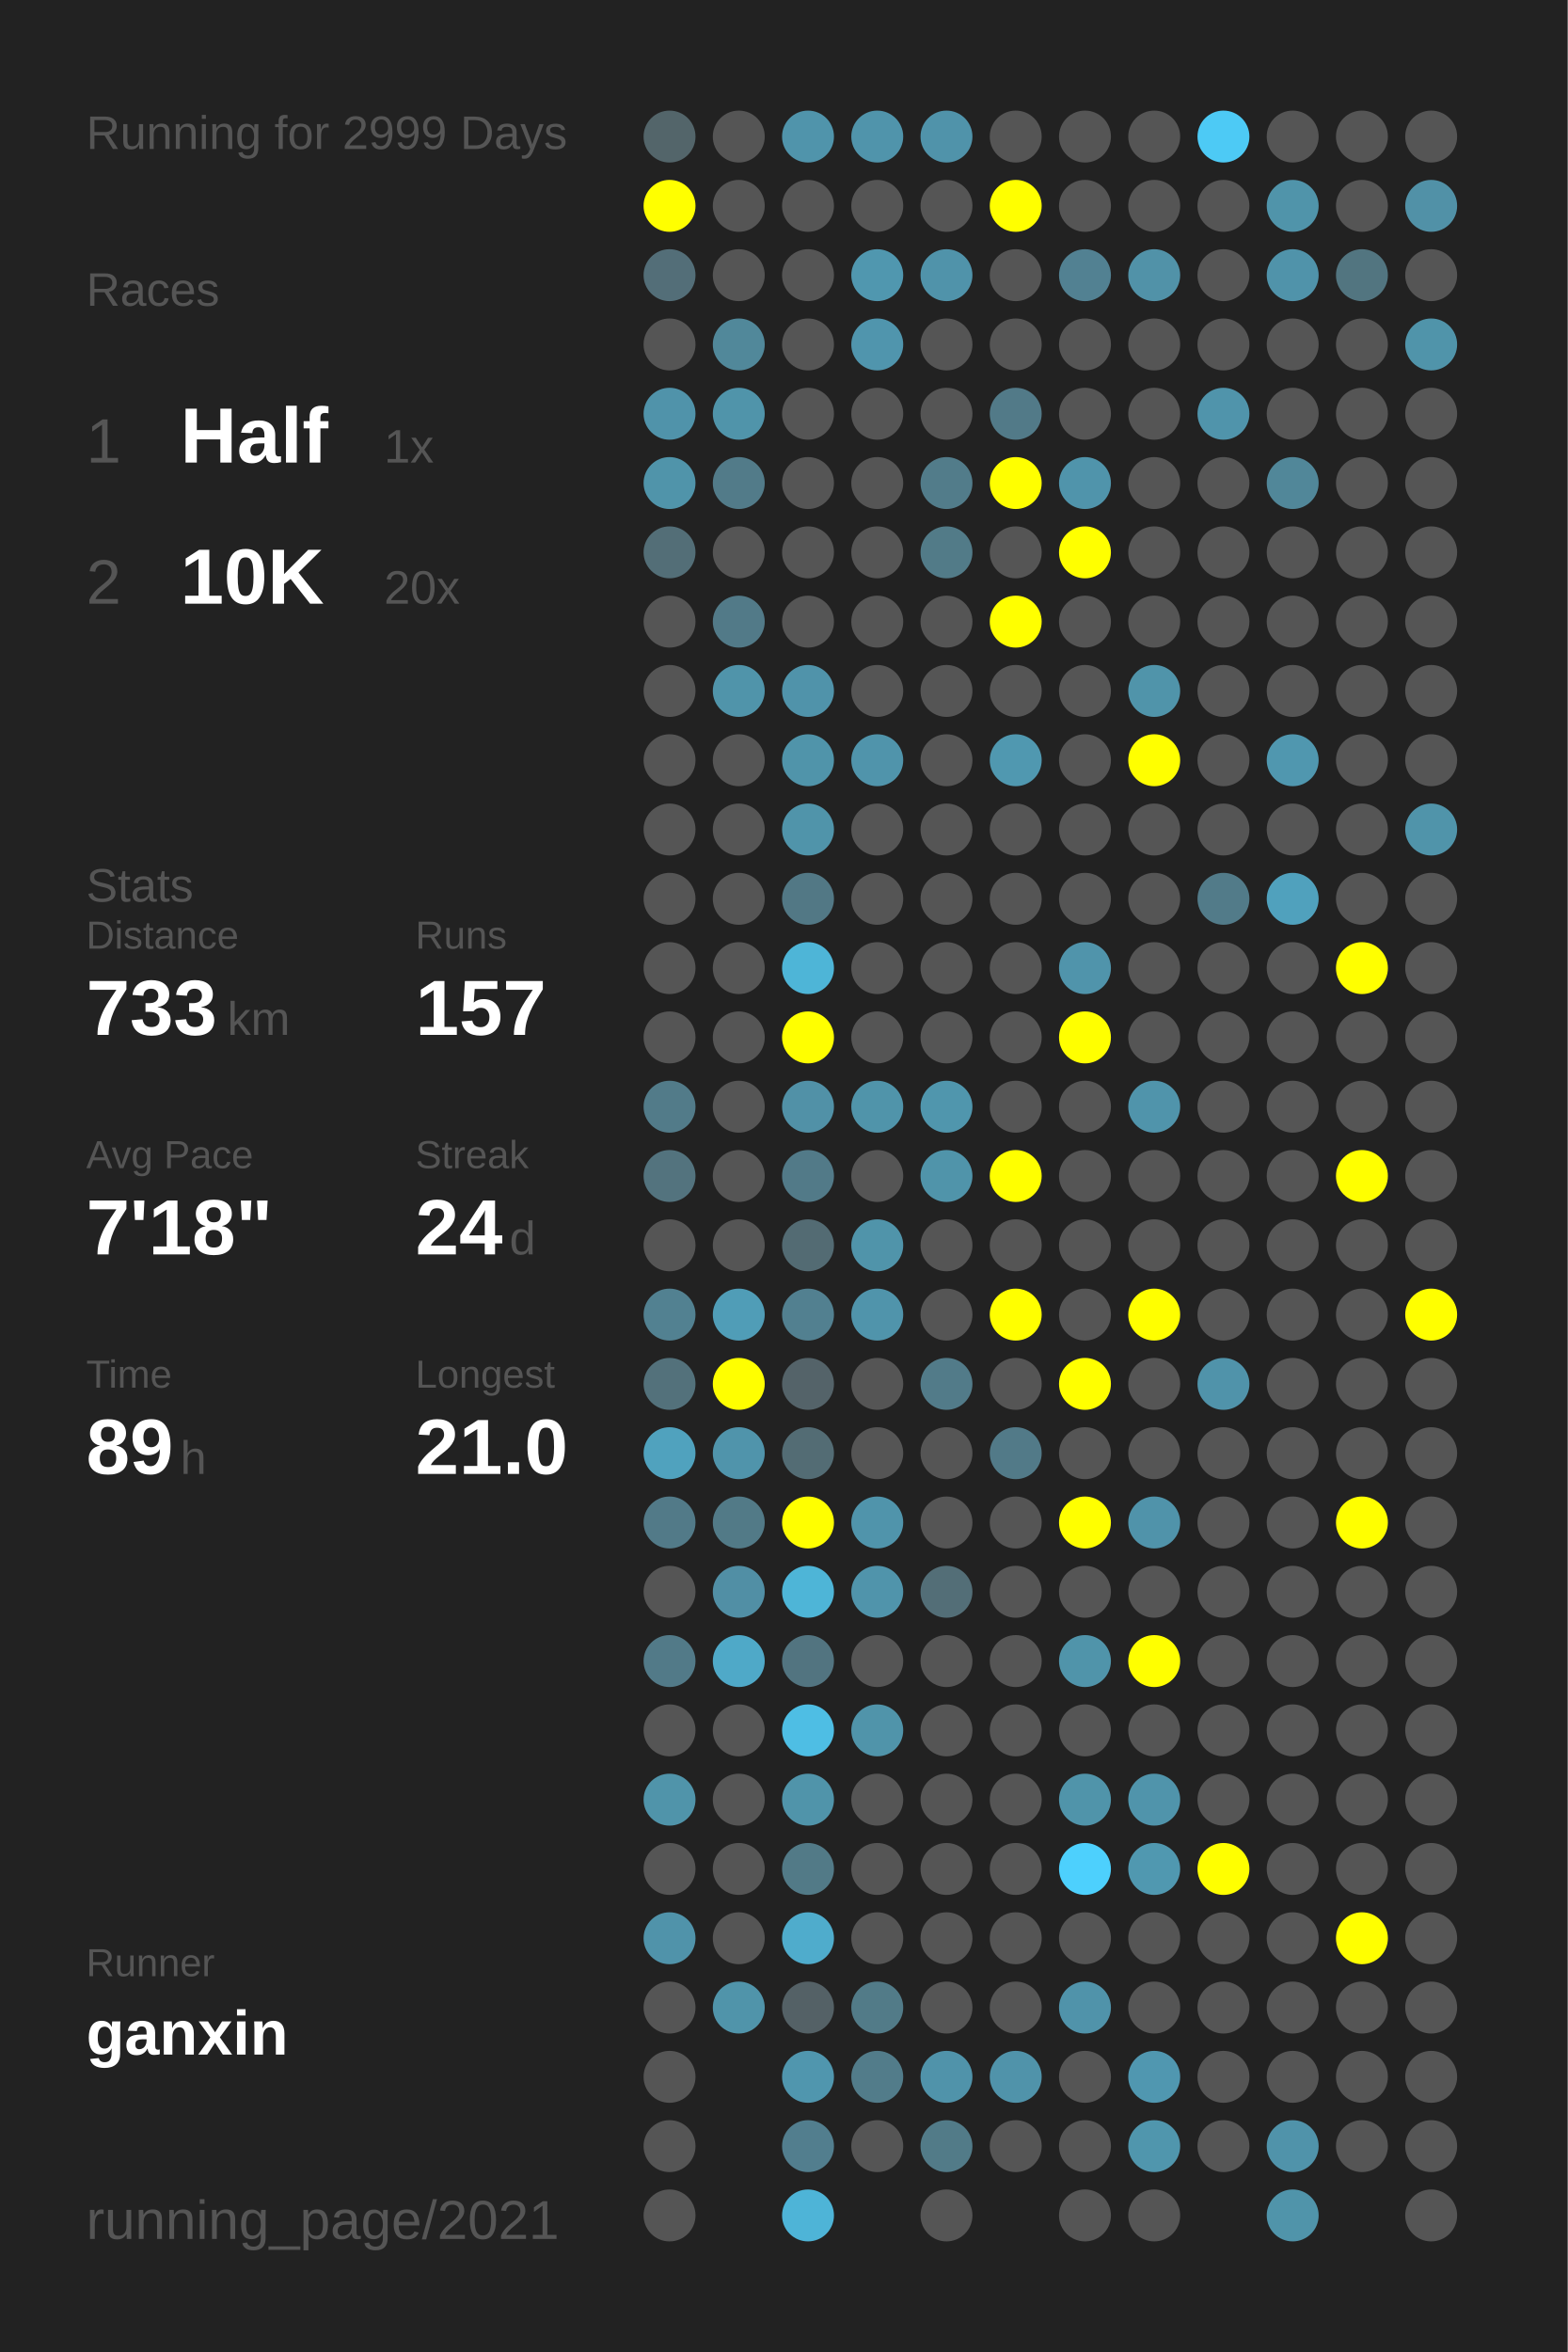
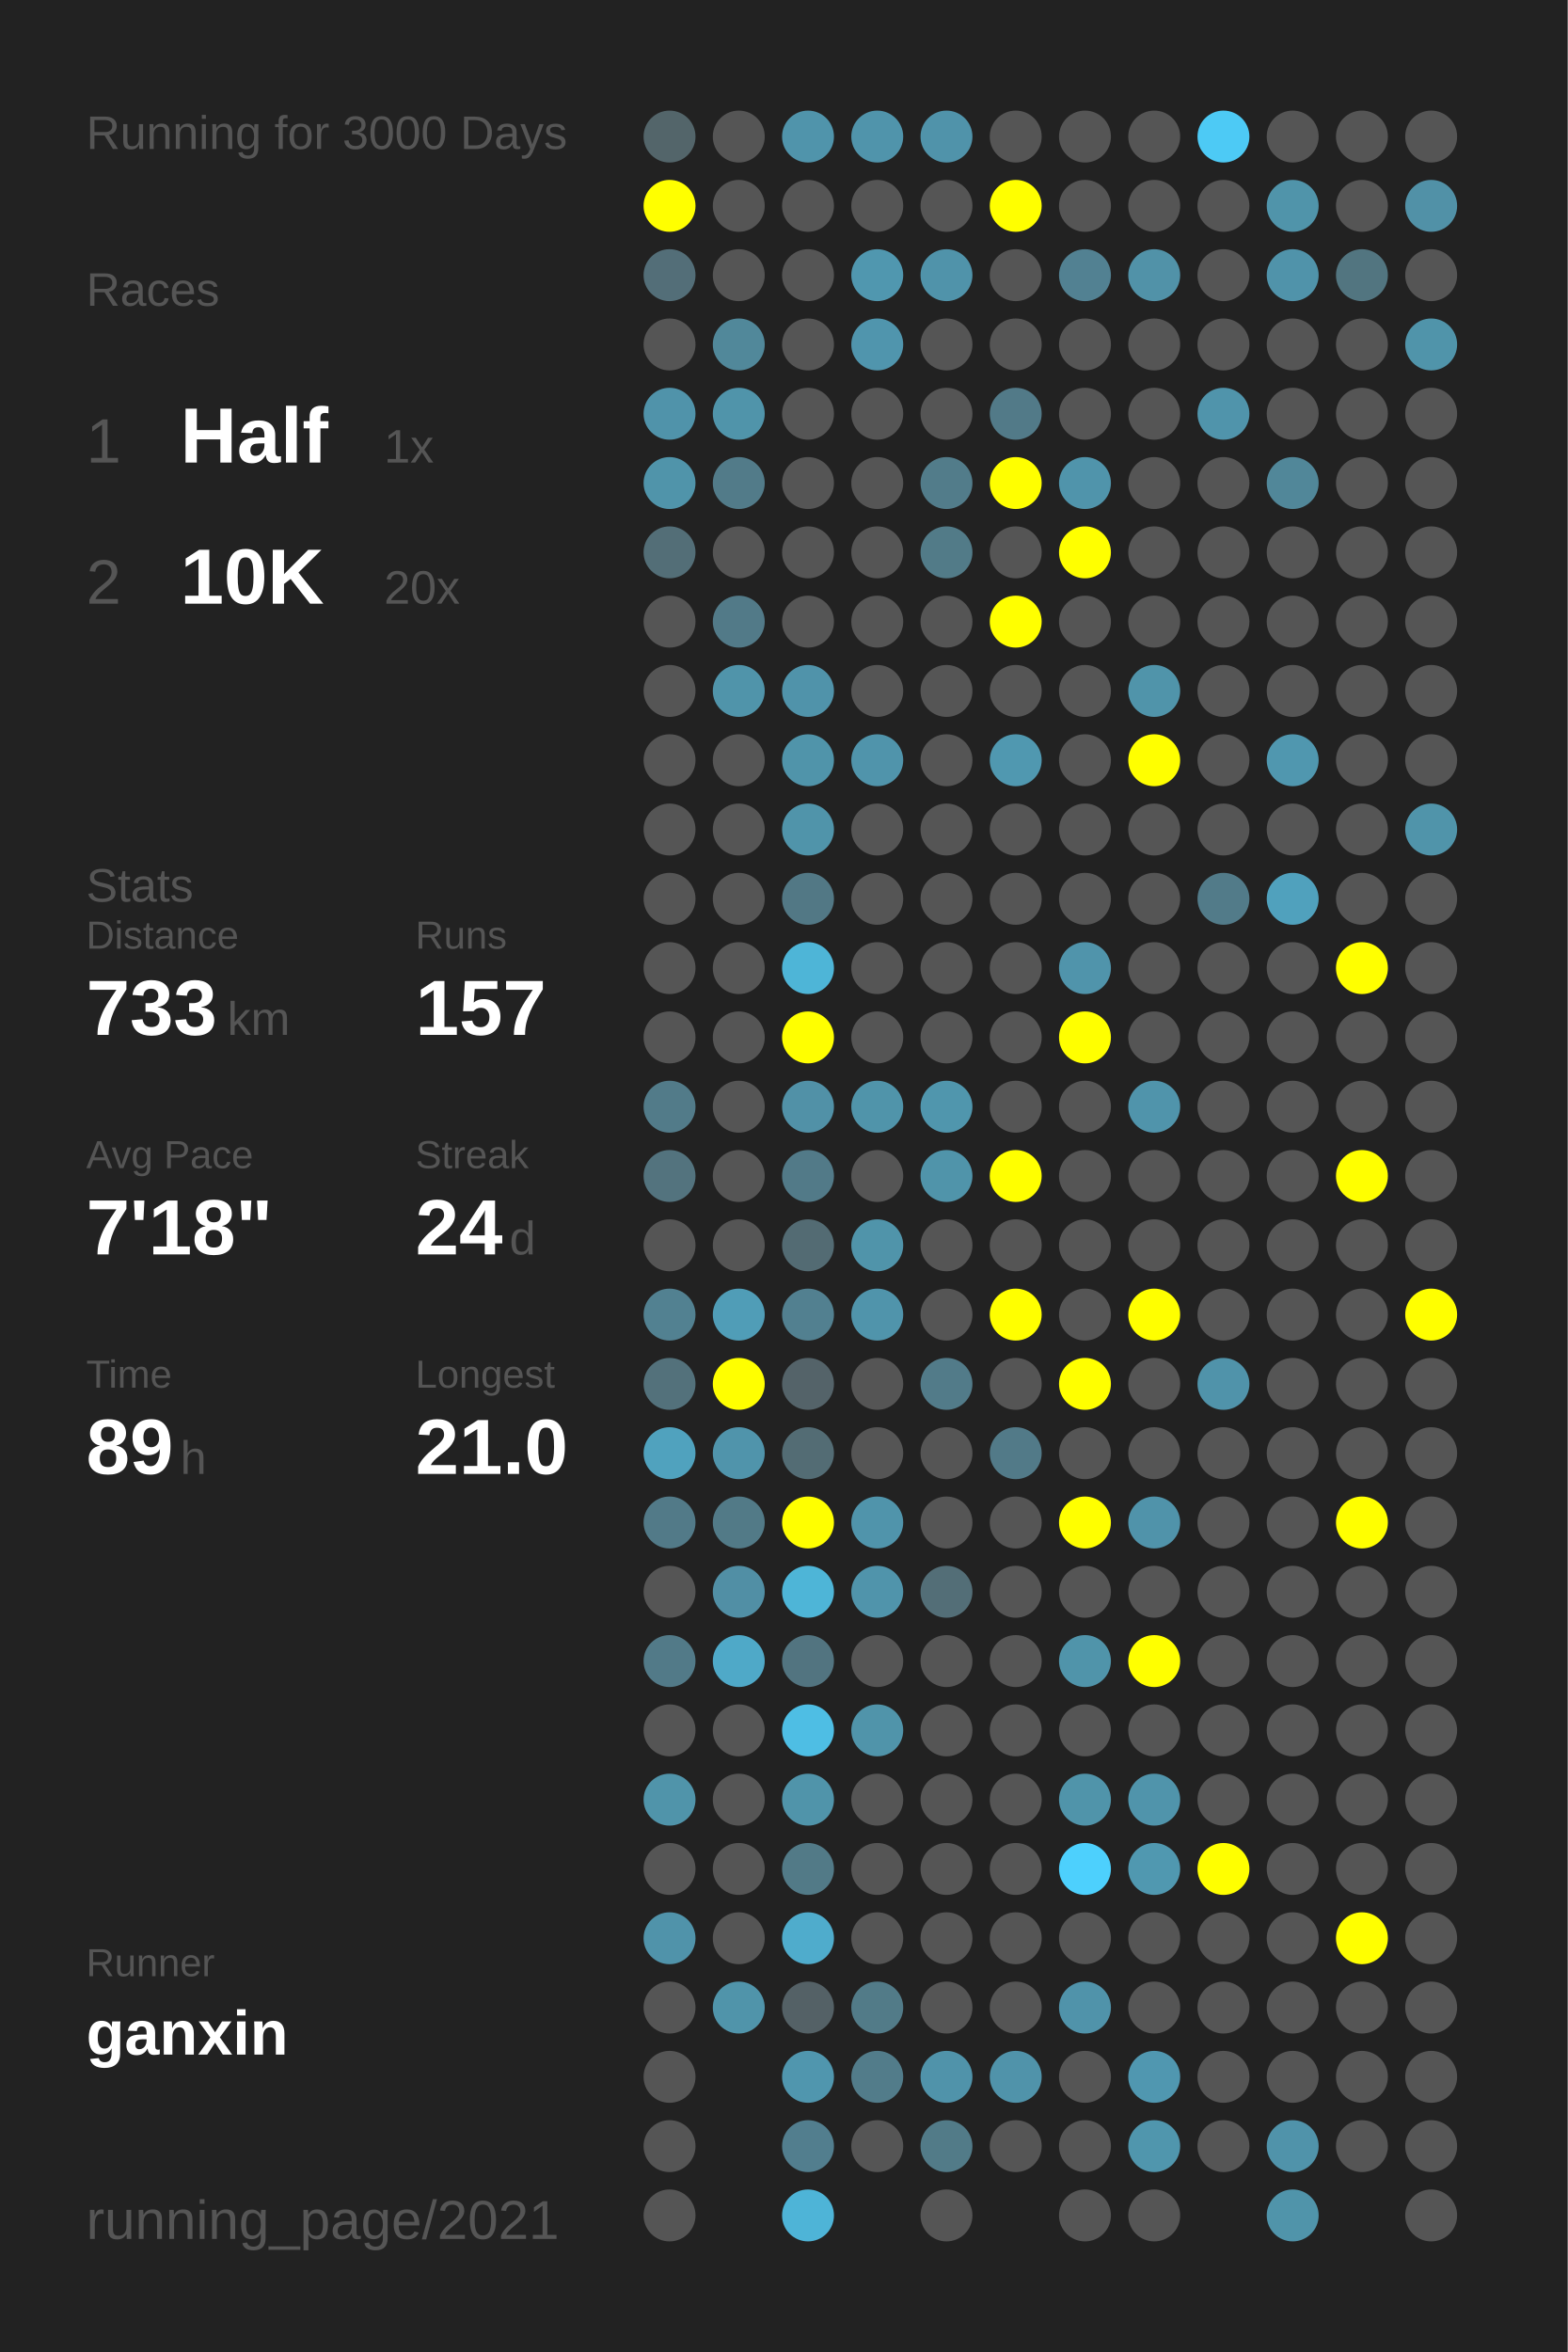
<svg xmlns="http://www.w3.org/2000/svg" baseProfile="full" height="300mm" version="1.1" viewBox="0,0,200,300" width="200mm">
  <defs />
  <rect fill="#222222" height="300" width="200" x="0" y="0" />
-   <text fill="#555555" style="font-size:6px; font-family:Arial;" x="11" y="19">Running for 2999 Days</text>
+   <text fill="#555555" style="font-size:6px; font-family:Arial;" x="11" y="19">Running for 3000 Days</text>
  <text fill="#555555" style="font-size:6px; font-family:Arial;" x="11" y="39">Races</text>
  <text fill="#555555" style="font-size:8px; font-family:Arial;" x="11" y="59">1</text>
  <text fill="#FFFFFF" style="font-size:10px; font-family:Arial; font-weight:bold;" x="23" y="59">Half</text>
  <text fill="#555555" style="font-size:6px; font-family:Arial;" x="49" y="59">1x</text>
  <text fill="#555555" style="font-size:8px; font-family:Arial;" x="11" y="77">2</text>
  <text fill="#FFFFFF" style="font-size:10px; font-family:Arial; font-weight:bold;" x="23" y="77">10K</text>
  <text fill="#555555" style="font-size:6px; font-family:Arial;" x="49" y="77">20x</text>
  <text fill="#555555" style="font-size:6px; font-family:Arial;" x="11" y="115">Stats</text>
  <text fill="#555555" style="font-size:5px; font-family:Arial;" x="11" y="121">Distance</text>
  <text fill="#FFFFFF" style="font-size:10px; font-family:Arial; font-weight:bold;" x="11" y="132">733</text>
  <text fill="#555555" style="font-size:6px; font-family:Arial;" x="29" y="132">km</text>
  <text fill="#555555" style="font-size:5px; font-family:Arial;" x="53" y="121">Runs</text>
  <text fill="#FFFFFF" style="font-size:10px; font-family:Arial; font-weight:bold;" x="53" y="132">157</text>
  <text fill="#555555" style="font-size:5px; font-family:Arial;" x="11" y="149">Avg Pace</text>
  <text fill="#FFFFFF" style="font-size:10px; font-family:Arial; font-weight:bold;" x="11" y="160">7'18"</text>
  <text fill="#555555" style="font-size:5px; font-family:Arial;" x="53" y="149">Streak</text>
  <text fill="#FFFFFF" style="font-size:10px; font-family:Arial; font-weight:bold;" x="53" y="160">24</text>
  <text fill="#555555" style="font-size:6px; font-family:Arial;" x="65" y="160">d</text>
  <text fill="#555555" style="font-size:5px; font-family:Arial;" x="11" y="177">Time</text>
  <text fill="#FFFFFF" style="font-size:10px; font-family:Arial; font-weight:bold;" x="11" y="188">89</text>
  <text fill="#555555" style="font-size:6px; font-family:Arial;" x="23" y="188">h</text>
  <text fill="#555555" style="font-size:5px; font-family:Arial;" x="53" y="177">Longest</text>
  <text fill="#FFFFFF" style="font-size:10px; font-family:Arial; font-weight:bold;" x="53" y="188">21.0</text>
  <text fill="#555555" style="font-size:5px; font-family:Arial;" x="11" y="252.065">Runner</text>
  <text fill="#FFFFFF" style="font-size:8px; font-family:Arial; font-weight:bold;" x="11" y="262.065">ganxin</text>
  <text fill="#555555" style="font-size:7px; font-family:Arial;" x="11" y="285.581">running_page/2021</text>
  <circle cx="85.417" cy="17.419" fill="#53656a" r="3.312" />
  <circle cx="85.417" cy="26.258" fill="#FFFF00" r="3.312" />
  <circle cx="85.417" cy="35.097" fill="#536e78" r="3.312" />
  <circle cx="85.417" cy="43.935" fill="#555555" r="3.312" />
  <circle cx="85.417" cy="52.774" fill="#5093aa" r="3.312" />
  <circle cx="85.417" cy="61.613" fill="#5094aa" r="3.312" />
  <circle cx="85.417" cy="70.452" fill="#536e77" r="3.312" />
  <circle cx="85.417" cy="79.29" fill="#555555" r="3.312" />
  <circle cx="85.417" cy="88.129" fill="#555555" r="3.312" />
  <circle cx="85.417" cy="96.968" fill="#555555" r="3.312" />
  <circle cx="85.417" cy="105.806" fill="#555555" r="3.312" />
  <circle cx="85.417" cy="114.645" fill="#555555" r="3.312" />
  <circle cx="85.417" cy="123.484" fill="#555555" r="3.312" />
  <circle cx="85.417" cy="132.323" fill="#555555" r="3.312" />
  <circle cx="85.417" cy="141.161" fill="#527b89" r="3.312" />
  <circle cx="85.417" cy="150" fill="#53737e" r="3.312" />
  <circle cx="85.417" cy="158.839" fill="#555555" r="3.312" />
  <circle cx="85.417" cy="167.677" fill="#528191" r="3.312" />
  <circle cx="85.417" cy="176.516" fill="#53717b" r="3.312" />
  <circle cx="85.417" cy="185.355" fill="#50a2be" r="3.312" />
  <circle cx="85.417" cy="194.194" fill="#527a88" r="3.312" />
  <circle cx="85.417" cy="203.032" fill="#555555" r="3.312" />
  <circle cx="85.417" cy="211.871" fill="#527a88" r="3.312" />
  <circle cx="85.417" cy="220.71" fill="#555555" r="3.312" />
  <circle cx="85.417" cy="229.548" fill="#5094aa" r="3.312" />
  <circle cx="85.417" cy="238.387" fill="#555555" r="3.312" />
  <circle cx="85.417" cy="247.226" fill="#5093aa" r="3.312" />
  <circle cx="85.417" cy="256.065" fill="#555555" r="3.312" />
  <circle cx="85.417" cy="264.903" fill="#555555" r="3.312" />
  <circle cx="85.417" cy="273.742" fill="#555555" r="3.312" />
  <circle cx="85.417" cy="282.581" fill="#555555" r="3.312" />
  <circle cx="94.25" cy="17.419" fill="#555555" r="3.312" />
  <circle cx="94.25" cy="26.258" fill="#555555" r="3.312" />
  <circle cx="94.25" cy="35.097" fill="#555555" r="3.312" />
  <circle cx="94.25" cy="43.935" fill="#51889a" r="3.312" />
  <circle cx="94.25" cy="52.774" fill="#5094aa" r="3.312" />
  <circle cx="94.25" cy="61.613" fill="#527b89" r="3.312" />
  <circle cx="94.25" cy="70.452" fill="#555555" r="3.312" />
  <circle cx="94.25" cy="79.29" fill="#527a88" r="3.312" />
  <circle cx="94.25" cy="88.129" fill="#5094aa" r="3.312" />
  <circle cx="94.25" cy="96.968" fill="#555555" r="3.312" />
  <circle cx="94.25" cy="105.806" fill="#555555" r="3.312" />
  <circle cx="94.25" cy="114.645" fill="#555555" r="3.312" />
  <circle cx="94.25" cy="123.484" fill="#555555" r="3.312" />
  <circle cx="94.25" cy="132.323" fill="#555555" r="3.312" />
  <circle cx="94.25" cy="141.161" fill="#555555" r="3.312" />
  <circle cx="94.25" cy="150" fill="#555555" r="3.312" />
  <circle cx="94.25" cy="158.839" fill="#555555" r="3.312" />
  <circle cx="94.25" cy="167.677" fill="#509db7" r="3.312" />
  <circle cx="94.25" cy="176.516" fill="#FFFF00" r="3.312" />
  <circle cx="94.25" cy="185.355" fill="#5094ab" r="3.312" />
  <circle cx="94.25" cy="194.194" fill="#527a87" r="3.312" />
  <circle cx="94.25" cy="203.032" fill="#518fa5" r="3.312" />
  <circle cx="94.25" cy="211.871" fill="#4fa9c8" r="3.312" />
  <circle cx="94.25" cy="220.71" fill="#555555" r="3.312" />
  <circle cx="94.25" cy="229.548" fill="#555555" r="3.312" />
  <circle cx="94.25" cy="238.387" fill="#555555" r="3.312" />
  <circle cx="94.25" cy="247.226" fill="#555555" r="3.312" />
  <circle cx="94.25" cy="256.065" fill="#5094aa" r="3.312" />
  <circle cx="103.083" cy="17.419" fill="#5094ab" r="3.312" />
  <circle cx="103.083" cy="26.258" fill="#555555" r="3.312" />
  <circle cx="103.083" cy="35.097" fill="#555555" r="3.312" />
  <circle cx="103.083" cy="43.935" fill="#555555" r="3.312" />
  <circle cx="103.083" cy="52.774" fill="#555555" r="3.312" />
  <circle cx="103.083" cy="61.613" fill="#555555" r="3.312" />
  <circle cx="103.083" cy="70.452" fill="#555555" r="3.312" />
  <circle cx="103.083" cy="79.29" fill="#555555" r="3.312" />
  <circle cx="103.083" cy="88.129" fill="#5093aa" r="3.312" />
  <circle cx="103.083" cy="96.968" fill="#5094aa" r="3.312" />
  <circle cx="103.083" cy="105.806" fill="#5094aa" r="3.312" />
  <circle cx="103.083" cy="114.645" fill="#527885" r="3.312" />
  <circle cx="103.083" cy="123.484" fill="#4eb5d7" r="3.312" />
  <circle cx="103.083" cy="132.323" fill="#FFFF00" r="3.312" />
  <circle cx="103.083" cy="141.161" fill="#5191a7" r="3.312" />
  <circle cx="103.083" cy="150" fill="#527a88" r="3.312" />
  <circle cx="103.083" cy="158.839" fill="#536b73" r="3.312" />
  <circle cx="103.083" cy="167.677" fill="#528090" r="3.312" />
  <circle cx="103.083" cy="176.516" fill="#546369" r="3.312" />
  <circle cx="103.083" cy="185.355" fill="#536c74" r="3.312" />
  <circle cx="103.083" cy="194.194" fill="#FFFF00" r="3.312" />
  <circle cx="103.083" cy="203.032" fill="#4eb5d7" r="3.312" />
  <circle cx="103.083" cy="211.871" fill="#527480" r="3.312" />
  <circle cx="103.083" cy="220.71" fill="#4ebee4" r="3.312" />
  <circle cx="103.083" cy="229.548" fill="#5094aa" r="3.312" />
  <circle cx="103.083" cy="238.387" fill="#527a87" r="3.312" />
  <circle cx="103.083" cy="247.226" fill="#4faccc" r="3.312" />
  <circle cx="103.083" cy="256.065" fill="#546166" r="3.312" />
  <circle cx="103.083" cy="264.903" fill="#5096ae" r="3.312" />
  <circle cx="103.083" cy="273.742" fill="#527e8e" r="3.312" />
  <circle cx="103.083" cy="282.581" fill="#4eb4d7" r="3.312" />
  <circle cx="111.917" cy="17.419" fill="#5094ab" r="3.312" />
  <circle cx="111.917" cy="26.258" fill="#555555" r="3.312" />
  <circle cx="111.917" cy="35.097" fill="#5097af" r="3.312" />
  <circle cx="111.917" cy="43.935" fill="#5095ad" r="3.312" />
  <circle cx="111.917" cy="52.774" fill="#555555" r="3.312" />
  <circle cx="111.917" cy="61.613" fill="#555555" r="3.312" />
  <circle cx="111.917" cy="70.452" fill="#555555" r="3.312" />
  <circle cx="111.917" cy="79.29" fill="#555555" r="3.312" />
  <circle cx="111.917" cy="88.129" fill="#555555" r="3.312" />
  <circle cx="111.917" cy="96.968" fill="#5094ab" r="3.312" />
  <circle cx="111.917" cy="105.806" fill="#555555" r="3.312" />
  <circle cx="111.917" cy="114.645" fill="#555555" r="3.312" />
  <circle cx="111.917" cy="123.484" fill="#555555" r="3.312" />
  <circle cx="111.917" cy="132.323" fill="#555555" r="3.312" />
  <circle cx="111.917" cy="141.161" fill="#5094aa" r="3.312" />
  <circle cx="111.917" cy="150" fill="#555555" r="3.312" />
  <circle cx="111.917" cy="158.839" fill="#5094aa" r="3.312" />
  <circle cx="111.917" cy="167.677" fill="#5094ab" r="3.312" />
  <circle cx="111.917" cy="176.516" fill="#555555" r="3.312" />
  <circle cx="111.917" cy="185.355" fill="#555555" r="3.312" />
  <circle cx="111.917" cy="194.194" fill="#5094ab" r="3.312" />
  <circle cx="111.917" cy="203.032" fill="#5094ab" r="3.312" />
  <circle cx="111.917" cy="211.871" fill="#555555" r="3.312" />
  <circle cx="111.917" cy="220.71" fill="#5094aa" r="3.312" />
  <circle cx="111.917" cy="229.548" fill="#555555" r="3.312" />
  <circle cx="111.917" cy="238.387" fill="#555555" r="3.312" />
  <circle cx="111.917" cy="247.226" fill="#555555" r="3.312" />
  <circle cx="111.917" cy="256.065" fill="#527b88" r="3.312" />
  <circle cx="111.917" cy="264.903" fill="#527c8a" r="3.312" />
  <circle cx="111.917" cy="273.742" fill="#555555" r="3.312" />
  <circle cx="120.75" cy="17.419" fill="#5093aa" r="3.312" />
  <circle cx="120.75" cy="26.258" fill="#555555" r="3.312" />
  <circle cx="120.75" cy="35.097" fill="#5093aa" r="3.312" />
  <circle cx="120.75" cy="43.935" fill="#555555" r="3.312" />
  <circle cx="120.75" cy="52.774" fill="#555555" r="3.312" />
  <circle cx="120.75" cy="61.613" fill="#527c8a" r="3.312" />
  <circle cx="120.75" cy="70.452" fill="#527b88" r="3.312" />
  <circle cx="120.75" cy="79.29" fill="#555555" r="3.312" />
  <circle cx="120.75" cy="88.129" fill="#555555" r="3.312" />
  <circle cx="120.75" cy="96.968" fill="#555555" r="3.312" />
  <circle cx="120.75" cy="105.806" fill="#555555" r="3.312" />
  <circle cx="120.75" cy="114.645" fill="#555555" r="3.312" />
  <circle cx="120.75" cy="123.484" fill="#555555" r="3.312" />
  <circle cx="120.75" cy="132.323" fill="#555555" r="3.312" />
  <circle cx="120.75" cy="141.161" fill="#5096ad" r="3.312" />
  <circle cx="120.75" cy="150" fill="#5094aa" r="3.312" />
  <circle cx="120.75" cy="158.839" fill="#555555" r="3.312" />
  <circle cx="120.75" cy="167.677" fill="#555555" r="3.312" />
  <circle cx="120.75" cy="176.516" fill="#527b89" r="3.312" />
  <circle cx="120.75" cy="185.355" fill="#555555" r="3.312" />
  <circle cx="120.75" cy="194.194" fill="#555555" r="3.312" />
  <circle cx="120.75" cy="203.032" fill="#536e77" r="3.312" />
  <circle cx="120.75" cy="211.871" fill="#555555" r="3.312" />
  <circle cx="120.75" cy="220.71" fill="#555555" r="3.312" />
  <circle cx="120.75" cy="229.548" fill="#555555" r="3.312" />
  <circle cx="120.75" cy="238.387" fill="#555555" r="3.312" />
  <circle cx="120.75" cy="247.226" fill="#555555" r="3.312" />
  <circle cx="120.75" cy="256.065" fill="#555555" r="3.312" />
  <circle cx="120.75" cy="264.903" fill="#5093aa" r="3.312" />
  <circle cx="120.75" cy="273.742" fill="#527b88" r="3.312" />
  <circle cx="120.75" cy="282.581" fill="#555555" r="3.312" />
  <circle cx="129.583" cy="17.419" fill="#555555" r="3.312" />
  <circle cx="129.583" cy="26.258" fill="#FFFF00" r="3.312" />
  <circle cx="129.583" cy="35.097" fill="#555555" r="3.312" />
  <circle cx="129.583" cy="43.935" fill="#555555" r="3.312" />
  <circle cx="129.583" cy="52.774" fill="#527a88" r="3.312" />
  <circle cx="129.583" cy="61.613" fill="#FFFF00" r="3.312" />
  <circle cx="129.583" cy="70.452" fill="#555555" r="3.312" />
  <circle cx="129.583" cy="79.29" fill="#FFFF00" r="3.312" />
  <circle cx="129.583" cy="88.129" fill="#555555" r="3.312" />
  <circle cx="129.583" cy="96.968" fill="#5098b0" r="3.312" />
  <circle cx="129.583" cy="105.806" fill="#555555" r="3.312" />
  <circle cx="129.583" cy="114.645" fill="#555555" r="3.312" />
  <circle cx="129.583" cy="123.484" fill="#555555" r="3.312" />
  <circle cx="129.583" cy="132.323" fill="#555555" r="3.312" />
  <circle cx="129.583" cy="141.161" fill="#555555" r="3.312" />
  <circle cx="129.583" cy="150" fill="#FFFF00" r="3.312" />
  <circle cx="129.583" cy="158.839" fill="#555555" r="3.312" />
  <circle cx="129.583" cy="167.677" fill="#FFFF00" r="3.312" />
  <circle cx="129.583" cy="176.516" fill="#555555" r="3.312" />
  <circle cx="129.583" cy="185.355" fill="#527a88" r="3.312" />
  <circle cx="129.583" cy="194.194" fill="#555555" r="3.312" />
  <circle cx="129.583" cy="203.032" fill="#555555" r="3.312" />
  <circle cx="129.583" cy="211.871" fill="#555555" r="3.312" />
  <circle cx="129.583" cy="220.71" fill="#555555" r="3.312" />
  <circle cx="129.583" cy="229.548" fill="#555555" r="3.312" />
  <circle cx="129.583" cy="238.387" fill="#555555" r="3.312" />
  <circle cx="129.583" cy="247.226" fill="#555555" r="3.312" />
  <circle cx="129.583" cy="256.065" fill="#555555" r="3.312" />
  <circle cx="129.583" cy="264.903" fill="#5093aa" r="3.312" />
  <circle cx="129.583" cy="273.742" fill="#555555" r="3.312" />
  <circle cx="138.417" cy="17.419" fill="#555555" r="3.312" />
  <circle cx="138.417" cy="26.258" fill="#555555" r="3.312" />
  <circle cx="138.417" cy="35.097" fill="#528192" r="3.312" />
  <circle cx="138.417" cy="43.935" fill="#555555" r="3.312" />
  <circle cx="138.417" cy="52.774" fill="#555555" r="3.312" />
  <circle cx="138.417" cy="61.613" fill="#5094ab" r="3.312" />
  <circle cx="138.417" cy="70.452" fill="#FFFF00" r="3.312" />
  <circle cx="138.417" cy="79.29" fill="#555555" r="3.312" />
  <circle cx="138.417" cy="88.129" fill="#555555" r="3.312" />
  <circle cx="138.417" cy="96.968" fill="#555555" r="3.312" />
  <circle cx="138.417" cy="105.806" fill="#555555" r="3.312" />
  <circle cx="138.417" cy="114.645" fill="#555555" r="3.312" />
  <circle cx="138.417" cy="123.484" fill="#5094ab" r="3.312" />
  <circle cx="138.417" cy="132.323" fill="#FFFF00" r="3.312" />
  <circle cx="138.417" cy="141.161" fill="#555555" r="3.312" />
  <circle cx="138.417" cy="150" fill="#555555" r="3.312" />
  <circle cx="138.417" cy="158.839" fill="#555555" r="3.312" />
  <circle cx="138.417" cy="167.677" fill="#555555" r="3.312" />
  <circle cx="138.417" cy="176.516" fill="#FFFF00" r="3.312" />
  <circle cx="138.417" cy="185.355" fill="#555555" r="3.312" />
  <circle cx="138.417" cy="194.194" fill="#FFFF00" r="3.312" />
  <circle cx="138.417" cy="203.032" fill="#555555" r="3.312" />
  <circle cx="138.417" cy="211.871" fill="#5094aa" r="3.312" />
  <circle cx="138.417" cy="220.71" fill="#555555" r="3.312" />
  <circle cx="138.417" cy="229.548" fill="#5094aa" r="3.312" />
  <circle cx="138.417" cy="238.387" fill="#4dd0fd" r="3.312" />
  <circle cx="138.417" cy="247.226" fill="#555555" r="3.312" />
  <circle cx="138.417" cy="256.065" fill="#5093aa" r="3.312" />
  <circle cx="138.417" cy="264.903" fill="#555555" r="3.312" />
  <circle cx="138.417" cy="273.742" fill="#555555" r="3.312" />
  <circle cx="138.417" cy="282.581" fill="#555555" r="3.312" />
  <circle cx="147.25" cy="17.419" fill="#555555" r="3.312" />
  <circle cx="147.25" cy="26.258" fill="#555555" r="3.312" />
  <circle cx="147.25" cy="35.097" fill="#5192a8" r="3.312" />
  <circle cx="147.25" cy="43.935" fill="#555555" r="3.312" />
  <circle cx="147.25" cy="52.774" fill="#555555" r="3.312" />
  <circle cx="147.25" cy="61.613" fill="#555555" r="3.312" />
  <circle cx="147.25" cy="70.452" fill="#555555" r="3.312" />
  <circle cx="147.25" cy="79.29" fill="#555555" r="3.312" />
  <circle cx="147.25" cy="88.129" fill="#5094aa" r="3.312" />
  <circle cx="147.25" cy="96.968" fill="#FFFF00" r="3.312" />
  <circle cx="147.25" cy="105.806" fill="#555555" r="3.312" />
  <circle cx="147.25" cy="114.645" fill="#555555" r="3.312" />
  <circle cx="147.25" cy="123.484" fill="#555555" r="3.312" />
  <circle cx="147.25" cy="132.323" fill="#555555" r="3.312" />
  <circle cx="147.25" cy="141.161" fill="#5094ab" r="3.312" />
  <circle cx="147.25" cy="150" fill="#555555" r="3.312" />
  <circle cx="147.25" cy="158.839" fill="#555555" r="3.312" />
  <circle cx="147.25" cy="167.677" fill="#FFFF00" r="3.312" />
  <circle cx="147.25" cy="176.516" fill="#555555" r="3.312" />
  <circle cx="147.25" cy="185.355" fill="#555555" r="3.312" />
  <circle cx="147.25" cy="194.194" fill="#5093aa" r="3.312" />
  <circle cx="147.25" cy="203.032" fill="#555555" r="3.312" />
  <circle cx="147.25" cy="211.871" fill="#FFFF00" r="3.312" />
  <circle cx="147.25" cy="220.71" fill="#555555" r="3.312" />
  <circle cx="147.25" cy="229.548" fill="#5094ab" r="3.312" />
  <circle cx="147.25" cy="238.387" fill="#5098b0" r="3.312" />
  <circle cx="147.25" cy="247.226" fill="#555555" r="3.312" />
  <circle cx="147.25" cy="256.065" fill="#555555" r="3.312" />
  <circle cx="147.25" cy="264.903" fill="#5097b0" r="3.312" />
  <circle cx="147.25" cy="273.742" fill="#5096ad" r="3.312" />
  <circle cx="147.25" cy="282.581" fill="#555555" r="3.312" />
  <circle cx="156.083" cy="17.419" fill="#4dcaf5" r="3.312" />
  <circle cx="156.083" cy="26.258" fill="#555555" r="3.312" />
  <circle cx="156.083" cy="35.097" fill="#555555" r="3.312" />
  <circle cx="156.083" cy="43.935" fill="#555555" r="3.312" />
  <circle cx="156.083" cy="52.774" fill="#5094ab" r="3.312" />
  <circle cx="156.083" cy="61.613" fill="#555555" r="3.312" />
  <circle cx="156.083" cy="70.452" fill="#555555" r="3.312" />
  <circle cx="156.083" cy="79.29" fill="#555555" r="3.312" />
  <circle cx="156.083" cy="88.129" fill="#555555" r="3.312" />
  <circle cx="156.083" cy="96.968" fill="#555555" r="3.312" />
  <circle cx="156.083" cy="105.806" fill="#555555" r="3.312" />
  <circle cx="156.083" cy="114.645" fill="#527b89" r="3.312" />
  <circle cx="156.083" cy="123.484" fill="#555555" r="3.312" />
  <circle cx="156.083" cy="132.323" fill="#555555" r="3.312" />
  <circle cx="156.083" cy="141.161" fill="#555555" r="3.312" />
  <circle cx="156.083" cy="150" fill="#555555" r="3.312" />
  <circle cx="156.083" cy="158.839" fill="#555555" r="3.312" />
  <circle cx="156.083" cy="167.677" fill="#555555" r="3.312" />
  <circle cx="156.083" cy="176.516" fill="#5093aa" r="3.312" />
  <circle cx="156.083" cy="185.355" fill="#555555" r="3.312" />
  <circle cx="156.083" cy="194.194" fill="#555555" r="3.312" />
  <circle cx="156.083" cy="203.032" fill="#555555" r="3.312" />
  <circle cx="156.083" cy="211.871" fill="#555555" r="3.312" />
  <circle cx="156.083" cy="220.71" fill="#555555" r="3.312" />
  <circle cx="156.083" cy="229.548" fill="#555555" r="3.312" />
  <circle cx="156.083" cy="238.387" fill="#FFFF00" r="3.312" />
  <circle cx="156.083" cy="247.226" fill="#555555" r="3.312" />
  <circle cx="156.083" cy="256.065" fill="#555555" r="3.312" />
  <circle cx="156.083" cy="264.903" fill="#555555" r="3.312" />
  <circle cx="156.083" cy="273.742" fill="#555555" r="3.312" />
  <circle cx="164.917" cy="17.419" fill="#555555" r="3.312" />
  <circle cx="164.917" cy="26.258" fill="#5094aa" r="3.312" />
  <circle cx="164.917" cy="35.097" fill="#5093aa" r="3.312" />
  <circle cx="164.917" cy="43.935" fill="#555555" r="3.312" />
  <circle cx="164.917" cy="52.774" fill="#555555" r="3.312" />
  <circle cx="164.917" cy="61.613" fill="#518799" r="3.312" />
  <circle cx="164.917" cy="70.452" fill="#555555" r="3.312" />
  <circle cx="164.917" cy="79.29" fill="#555555" r="3.312" />
  <circle cx="164.917" cy="88.129" fill="#555555" r="3.312" />
  <circle cx="164.917" cy="96.968" fill="#5097af" r="3.312" />
  <circle cx="164.917" cy="105.806" fill="#555555" r="3.312" />
  <circle cx="164.917" cy="114.645" fill="#50a1bd" r="3.312" />
  <circle cx="164.917" cy="123.484" fill="#555555" r="3.312" />
  <circle cx="164.917" cy="132.323" fill="#555555" r="3.312" />
  <circle cx="164.917" cy="141.161" fill="#555555" r="3.312" />
  <circle cx="164.917" cy="150" fill="#555555" r="3.312" />
  <circle cx="164.917" cy="158.839" fill="#555555" r="3.312" />
  <circle cx="164.917" cy="167.677" fill="#555555" r="3.312" />
  <circle cx="164.917" cy="176.516" fill="#555555" r="3.312" />
  <circle cx="164.917" cy="185.355" fill="#555555" r="3.312" />
  <circle cx="164.917" cy="194.194" fill="#555555" r="3.312" />
  <circle cx="164.917" cy="203.032" fill="#555555" r="3.312" />
  <circle cx="164.917" cy="211.871" fill="#555555" r="3.312" />
  <circle cx="164.917" cy="220.71" fill="#555555" r="3.312" />
  <circle cx="164.917" cy="229.548" fill="#555555" r="3.312" />
  <circle cx="164.917" cy="238.387" fill="#555555" r="3.312" />
  <circle cx="164.917" cy="247.226" fill="#555555" r="3.312" />
  <circle cx="164.917" cy="256.065" fill="#555555" r="3.312" />
  <circle cx="164.917" cy="264.903" fill="#555555" r="3.312" />
  <circle cx="164.917" cy="273.742" fill="#5093aa" r="3.312" />
  <circle cx="164.917" cy="282.581" fill="#5094aa" r="3.312" />
  <circle cx="173.75" cy="17.419" fill="#555555" r="3.312" />
  <circle cx="173.75" cy="26.258" fill="#555555" r="3.312" />
  <circle cx="173.75" cy="35.097" fill="#527580" r="3.312" />
  <circle cx="173.75" cy="43.935" fill="#555555" r="3.312" />
  <circle cx="173.75" cy="52.774" fill="#555555" r="3.312" />
  <circle cx="173.75" cy="61.613" fill="#555555" r="3.312" />
  <circle cx="173.75" cy="70.452" fill="#555555" r="3.312" />
  <circle cx="173.75" cy="79.29" fill="#555555" r="3.312" />
  <circle cx="173.75" cy="88.129" fill="#555555" r="3.312" />
  <circle cx="173.75" cy="96.968" fill="#555555" r="3.312" />
  <circle cx="173.75" cy="105.806" fill="#555555" r="3.312" />
  <circle cx="173.75" cy="114.645" fill="#555555" r="3.312" />
  <circle cx="173.75" cy="123.484" fill="#FFFF00" r="3.312" />
  <circle cx="173.75" cy="132.323" fill="#555555" r="3.312" />
  <circle cx="173.75" cy="141.161" fill="#555555" r="3.312" />
  <circle cx="173.75" cy="150" fill="#FFFF00" r="3.312" />
  <circle cx="173.75" cy="158.839" fill="#555555" r="3.312" />
  <circle cx="173.75" cy="167.677" fill="#555555" r="3.312" />
  <circle cx="173.75" cy="176.516" fill="#555555" r="3.312" />
  <circle cx="173.75" cy="185.355" fill="#555555" r="3.312" />
  <circle cx="173.75" cy="194.194" fill="#FFFF00" r="3.312" />
  <circle cx="173.75" cy="203.032" fill="#555555" r="3.312" />
  <circle cx="173.75" cy="211.871" fill="#555555" r="3.312" />
  <circle cx="173.75" cy="220.71" fill="#555555" r="3.312" />
  <circle cx="173.75" cy="229.548" fill="#555555" r="3.312" />
  <circle cx="173.75" cy="238.387" fill="#555555" r="3.312" />
  <circle cx="173.75" cy="247.226" fill="#FFFF00" r="3.312" />
  <circle cx="173.75" cy="256.065" fill="#555555" r="3.312" />
  <circle cx="173.75" cy="264.903" fill="#555555" r="3.312" />
  <circle cx="173.75" cy="273.742" fill="#555555" r="3.312" />
  <circle cx="182.583" cy="17.419" fill="#555555" r="3.312" />
  <circle cx="182.583" cy="26.258" fill="#5191a7" r="3.312" />
  <circle cx="182.583" cy="35.097" fill="#555555" r="3.312" />
  <circle cx="182.583" cy="43.935" fill="#5094aa" r="3.312" />
  <circle cx="182.583" cy="52.774" fill="#555555" r="3.312" />
  <circle cx="182.583" cy="61.613" fill="#555555" r="3.312" />
  <circle cx="182.583" cy="70.452" fill="#555555" r="3.312" />
  <circle cx="182.583" cy="79.29" fill="#555555" r="3.312" />
  <circle cx="182.583" cy="88.129" fill="#555555" r="3.312" />
  <circle cx="182.583" cy="96.968" fill="#555555" r="3.312" />
  <circle cx="182.583" cy="105.806" fill="#5094aa" r="3.312" />
  <circle cx="182.583" cy="114.645" fill="#555555" r="3.312" />
  <circle cx="182.583" cy="123.484" fill="#555555" r="3.312" />
  <circle cx="182.583" cy="132.323" fill="#555555" r="3.312" />
  <circle cx="182.583" cy="141.161" fill="#555555" r="3.312" />
  <circle cx="182.583" cy="150" fill="#555555" r="3.312" />
  <circle cx="182.583" cy="158.839" fill="#555555" r="3.312" />
  <circle cx="182.583" cy="167.677" fill="#FFFF00" r="3.312" />
  <circle cx="182.583" cy="176.516" fill="#555555" r="3.312" />
  <circle cx="182.583" cy="185.355" fill="#555555" r="3.312" />
  <circle cx="182.583" cy="194.194" fill="#555555" r="3.312" />
  <circle cx="182.583" cy="203.032" fill="#555555" r="3.312" />
  <circle cx="182.583" cy="211.871" fill="#555555" r="3.312" />
  <circle cx="182.583" cy="220.71" fill="#555555" r="3.312" />
  <circle cx="182.583" cy="229.548" fill="#555555" r="3.312" />
  <circle cx="182.583" cy="238.387" fill="#555555" r="3.312" />
  <circle cx="182.583" cy="247.226" fill="#555555" r="3.312" />
  <circle cx="182.583" cy="256.065" fill="#555555" r="3.312" />
  <circle cx="182.583" cy="264.903" fill="#555555" r="3.312" />
  <circle cx="182.583" cy="273.742" fill="#555555" r="3.312" />
  <circle cx="182.583" cy="282.581" fill="#555555" r="3.312" />
</svg>
